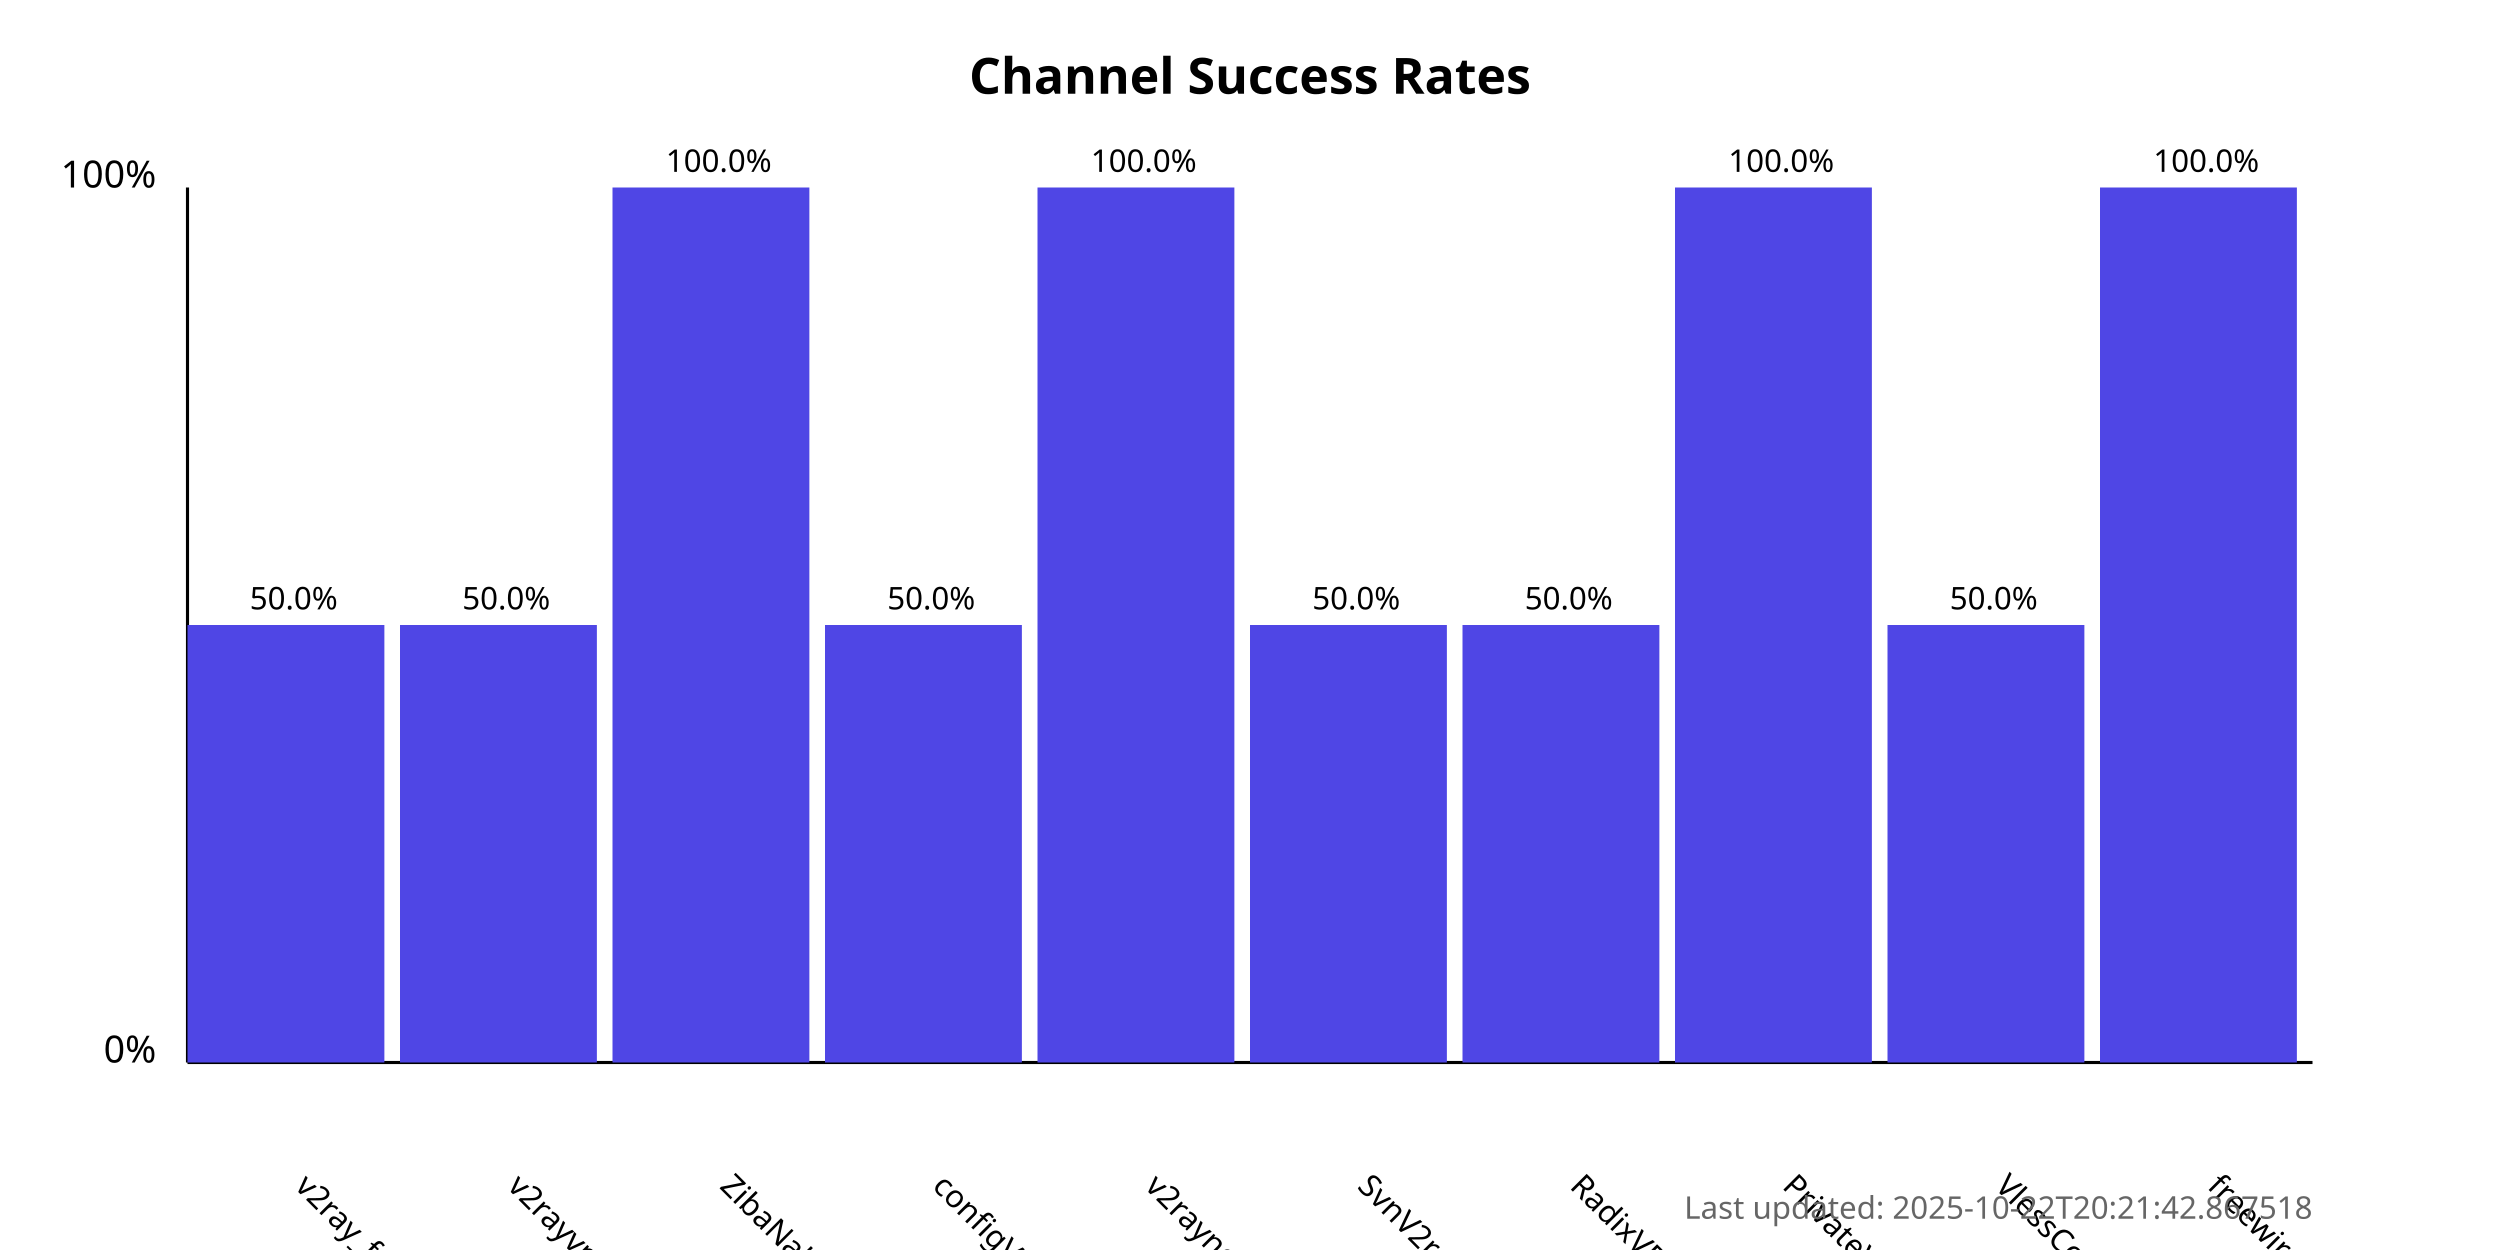
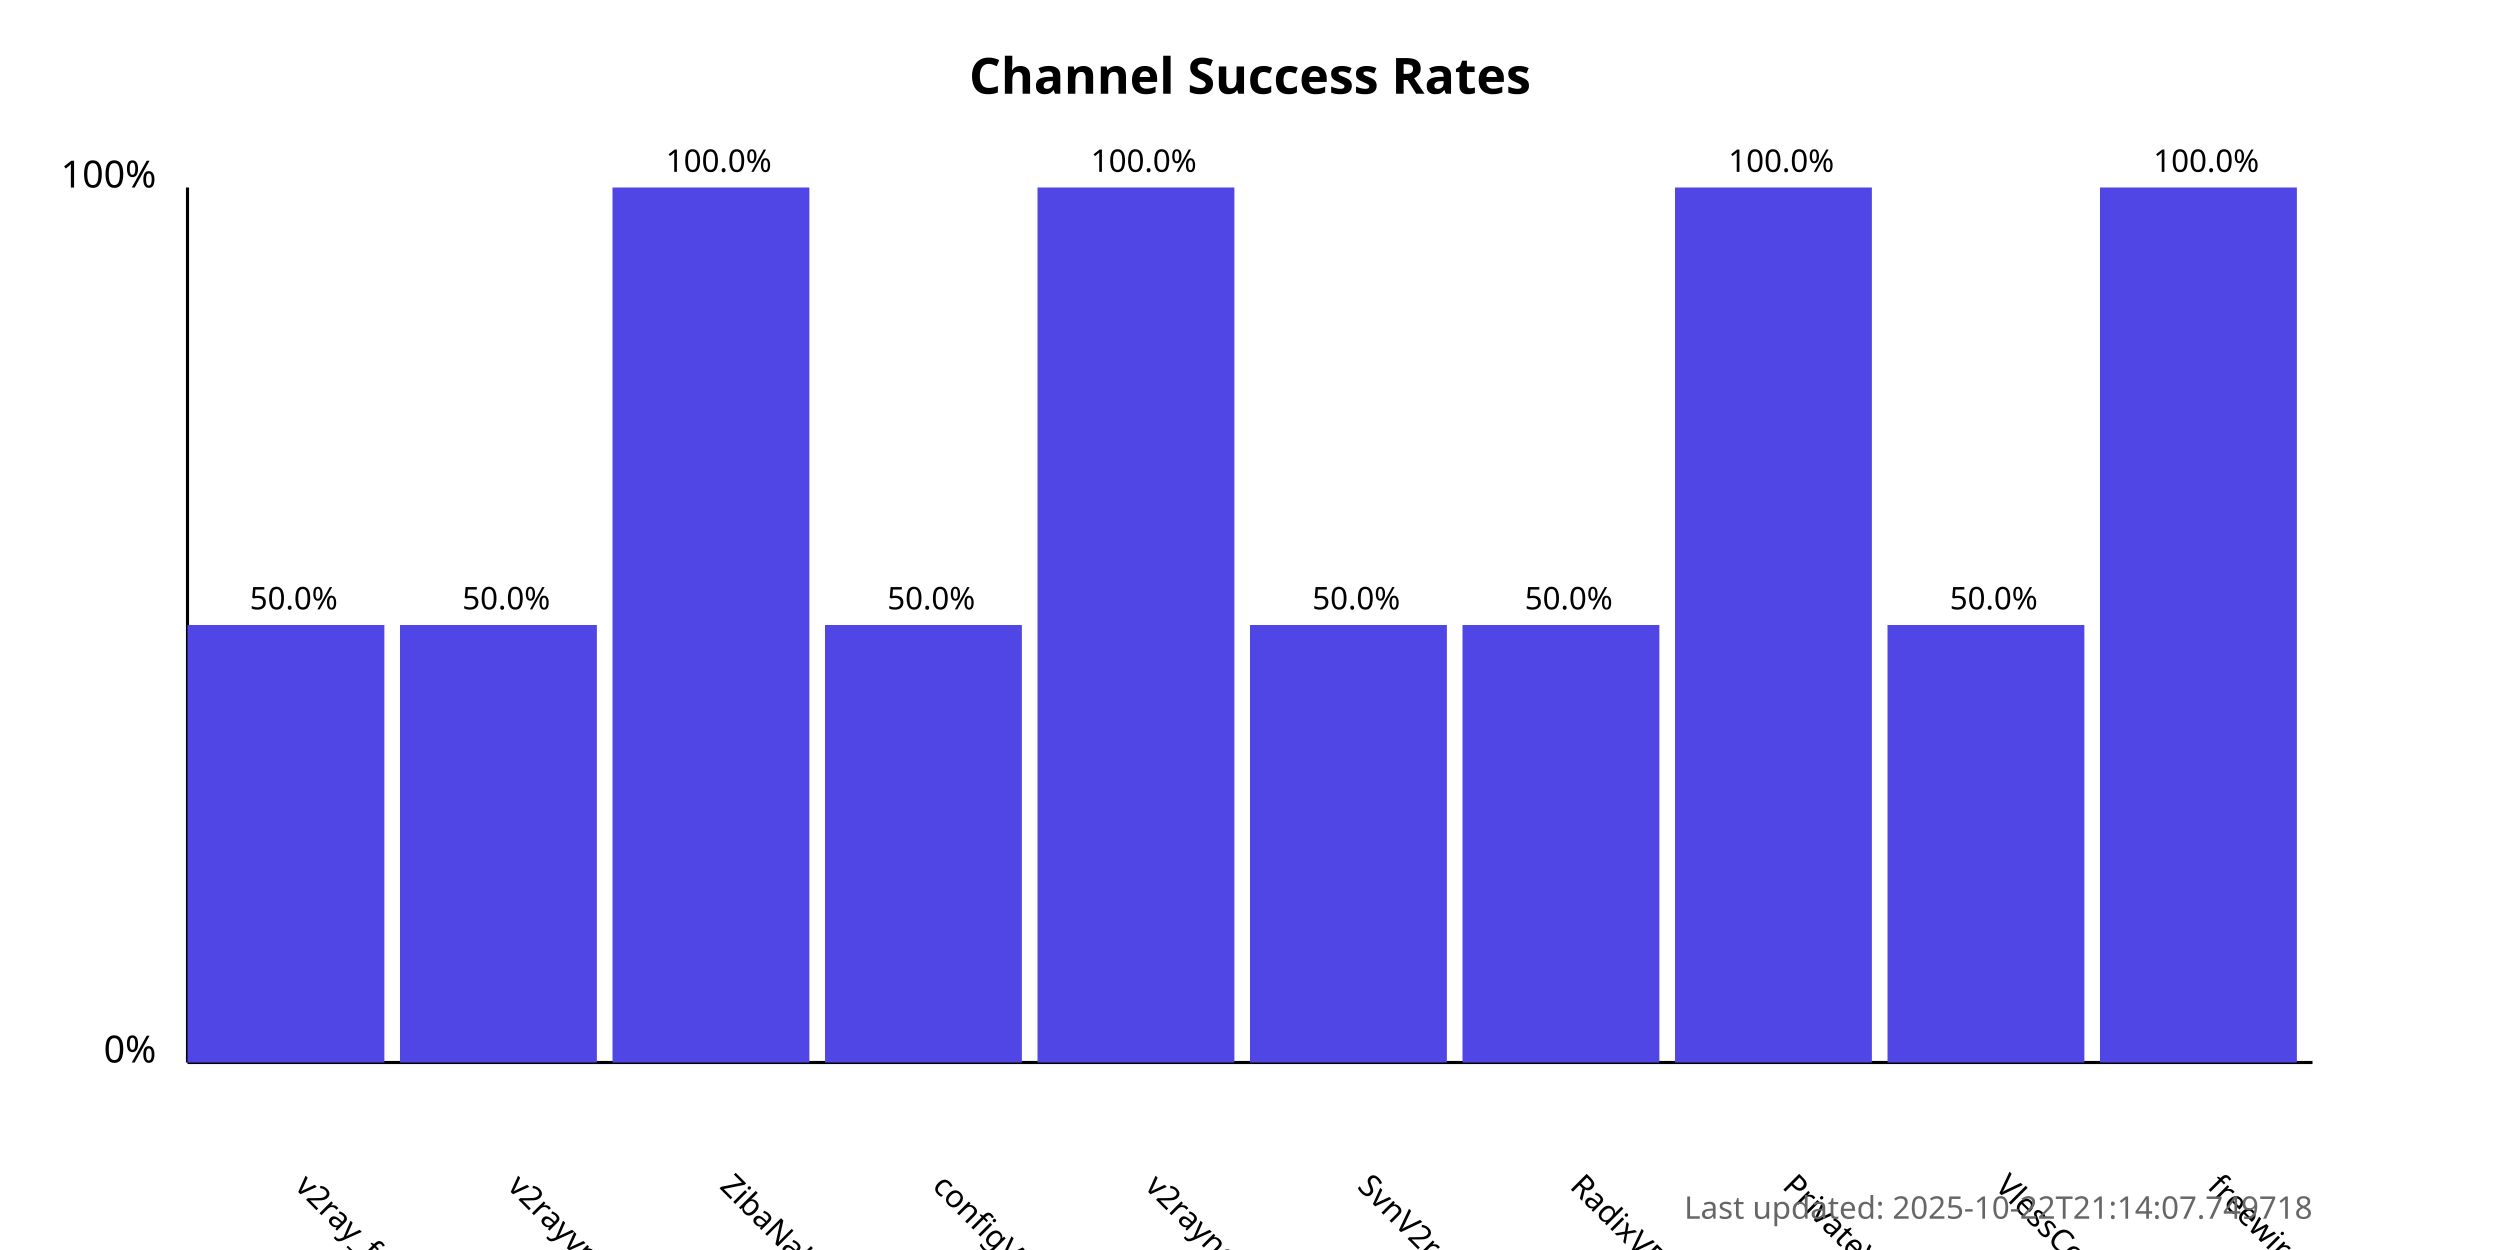
<svg xmlns="http://www.w3.org/2000/svg" width="800" height="400">
  <style>
            .chart-title { font: bold 16px sans-serif; }
            .axis-label { font: 12px sans-serif; }
            .tick-label { font: 10px sans-serif; }
            .bar { fill: #4f46e5; }
            .bar:hover { fill: #6366f1; }
            .timestamp { font: 10px sans-serif; fill: #666; }
        </style>
  <text x="400.0" y="30" text-anchor="middle" class="chart-title">
            Channel Success Rates
        </text>
  <line x1="60" y1="340" x2="60" y2="60" stroke="black" stroke-width="1" />
  <line x1="60" y1="340" x2="740" y2="340" stroke="black" stroke-width="1" />
  <text x="50" y="340" text-anchor="end" class="axis-label">0%</text>
  <text x="50" y="60" text-anchor="end" class="axis-label">100%</text>
  <g>
    <rect x="60" y="200.0" width="63.0" height="140.0" class="bar" />
    <text x="94.0" y="380" transform="rotate(45, 94.0, 380)" text-anchor="start" class="tick-label">
                v2ray_free_conf
            </text>
    <text x="94.0" y="195.0" text-anchor="middle" class="tick-label">
                50.0%
            </text>
  </g>
  <g>
    <rect x="128.0" y="200.0" width="63.0" height="140.0" class="bar" />
    <text x="162.0" y="380" transform="rotate(45, 162.0, 380)" text-anchor="start" class="tick-label">
                v2rayvpno
            </text>
    <text x="162.0" y="195.0" text-anchor="middle" class="tick-label">
                50.0%
            </text>
  </g>
  <g>
    <rect x="196.0" y="60.0" width="63.0" height="280.0" class="bar" />
    <text x="230.0" y="380" transform="rotate(45, 230.0, 380)" text-anchor="start" class="tick-label">
                ZibaNabz
            </text>
    <text x="230.0" y="55.0" text-anchor="middle" class="tick-label">
                100.0%
            </text>
  </g>
  <g>
    <rect x="264.0" y="200.0" width="63.0" height="140.0" class="bar" />
    <text x="298.0" y="380" transform="rotate(45, 298.0, 380)" text-anchor="start" class="tick-label">
                configV2rayForFree
            </text>
    <text x="298.0" y="195.0" text-anchor="middle" class="tick-label">
                50.0%
            </text>
  </g>
  <g>
    <rect x="332.0" y="60.0" width="63.0" height="280.0" class="bar" />
    <text x="366.0" y="380" transform="rotate(45, 366.0, 380)" text-anchor="start" class="tick-label">
                v2rayngvpn
            </text>
    <text x="366.0" y="55.0" text-anchor="middle" class="tick-label">
                100.0%
            </text>
  </g>
  <g>
    <rect x="400.0" y="200.0" width="63.0" height="140.0" class="bar" />
    <text x="434.0" y="380" transform="rotate(45, 434.0, 380)" text-anchor="start" class="tick-label">
                SvnV2ray
            </text>
    <text x="434.0" y="195.0" text-anchor="middle" class="tick-label">
                50.0%
            </text>
  </g>
  <g>
    <rect x="468.0" y="200.0" width="63.0" height="140.0" class="bar" />
    <text x="502.0" y="380" transform="rotate(45, 502.0, 380)" text-anchor="start" class="tick-label">
                RadixVPN
            </text>
    <text x="502.0" y="195.0" text-anchor="middle" class="tick-label">
                50.0%
            </text>
  </g>
  <g>
    <rect x="536.0" y="60.0" width="63.0" height="280.0" class="bar" />
    <text x="570.0" y="380" transform="rotate(45, 570.0, 380)" text-anchor="start" class="tick-label">
                PrivateVPNs
            </text>
    <text x="570.0" y="55.0" text-anchor="middle" class="tick-label">
                100.0%
            </text>
  </g>
  <g>
    <rect x="604.0" y="200.0" width="63.0" height="140.0" class="bar" />
    <text x="638.0" y="380" transform="rotate(45, 638.0, 380)" text-anchor="start" class="tick-label">
                VlessConfig
            </text>
    <text x="638.0" y="195.0" text-anchor="middle" class="tick-label">
                50.0%
            </text>
  </g>
  <g>
    <rect x="672.0" y="60.0" width="63.0" height="280.0" class="bar" />
    <text x="706.0" y="380" transform="rotate(45, 706.0, 380)" text-anchor="start" class="tick-label">
                freewireguard
            </text>
    <text x="706.0" y="55.0" text-anchor="middle" class="tick-label">
                100.0%
            </text>
  </g>
  <text x="740" y="390" text-anchor="end" class="timestamp">
-             Last updated: 2025-10-22T20:21:42.867518
+             Last updated: 2025-10-22T21:14:07.749718
        </text>
</svg>
